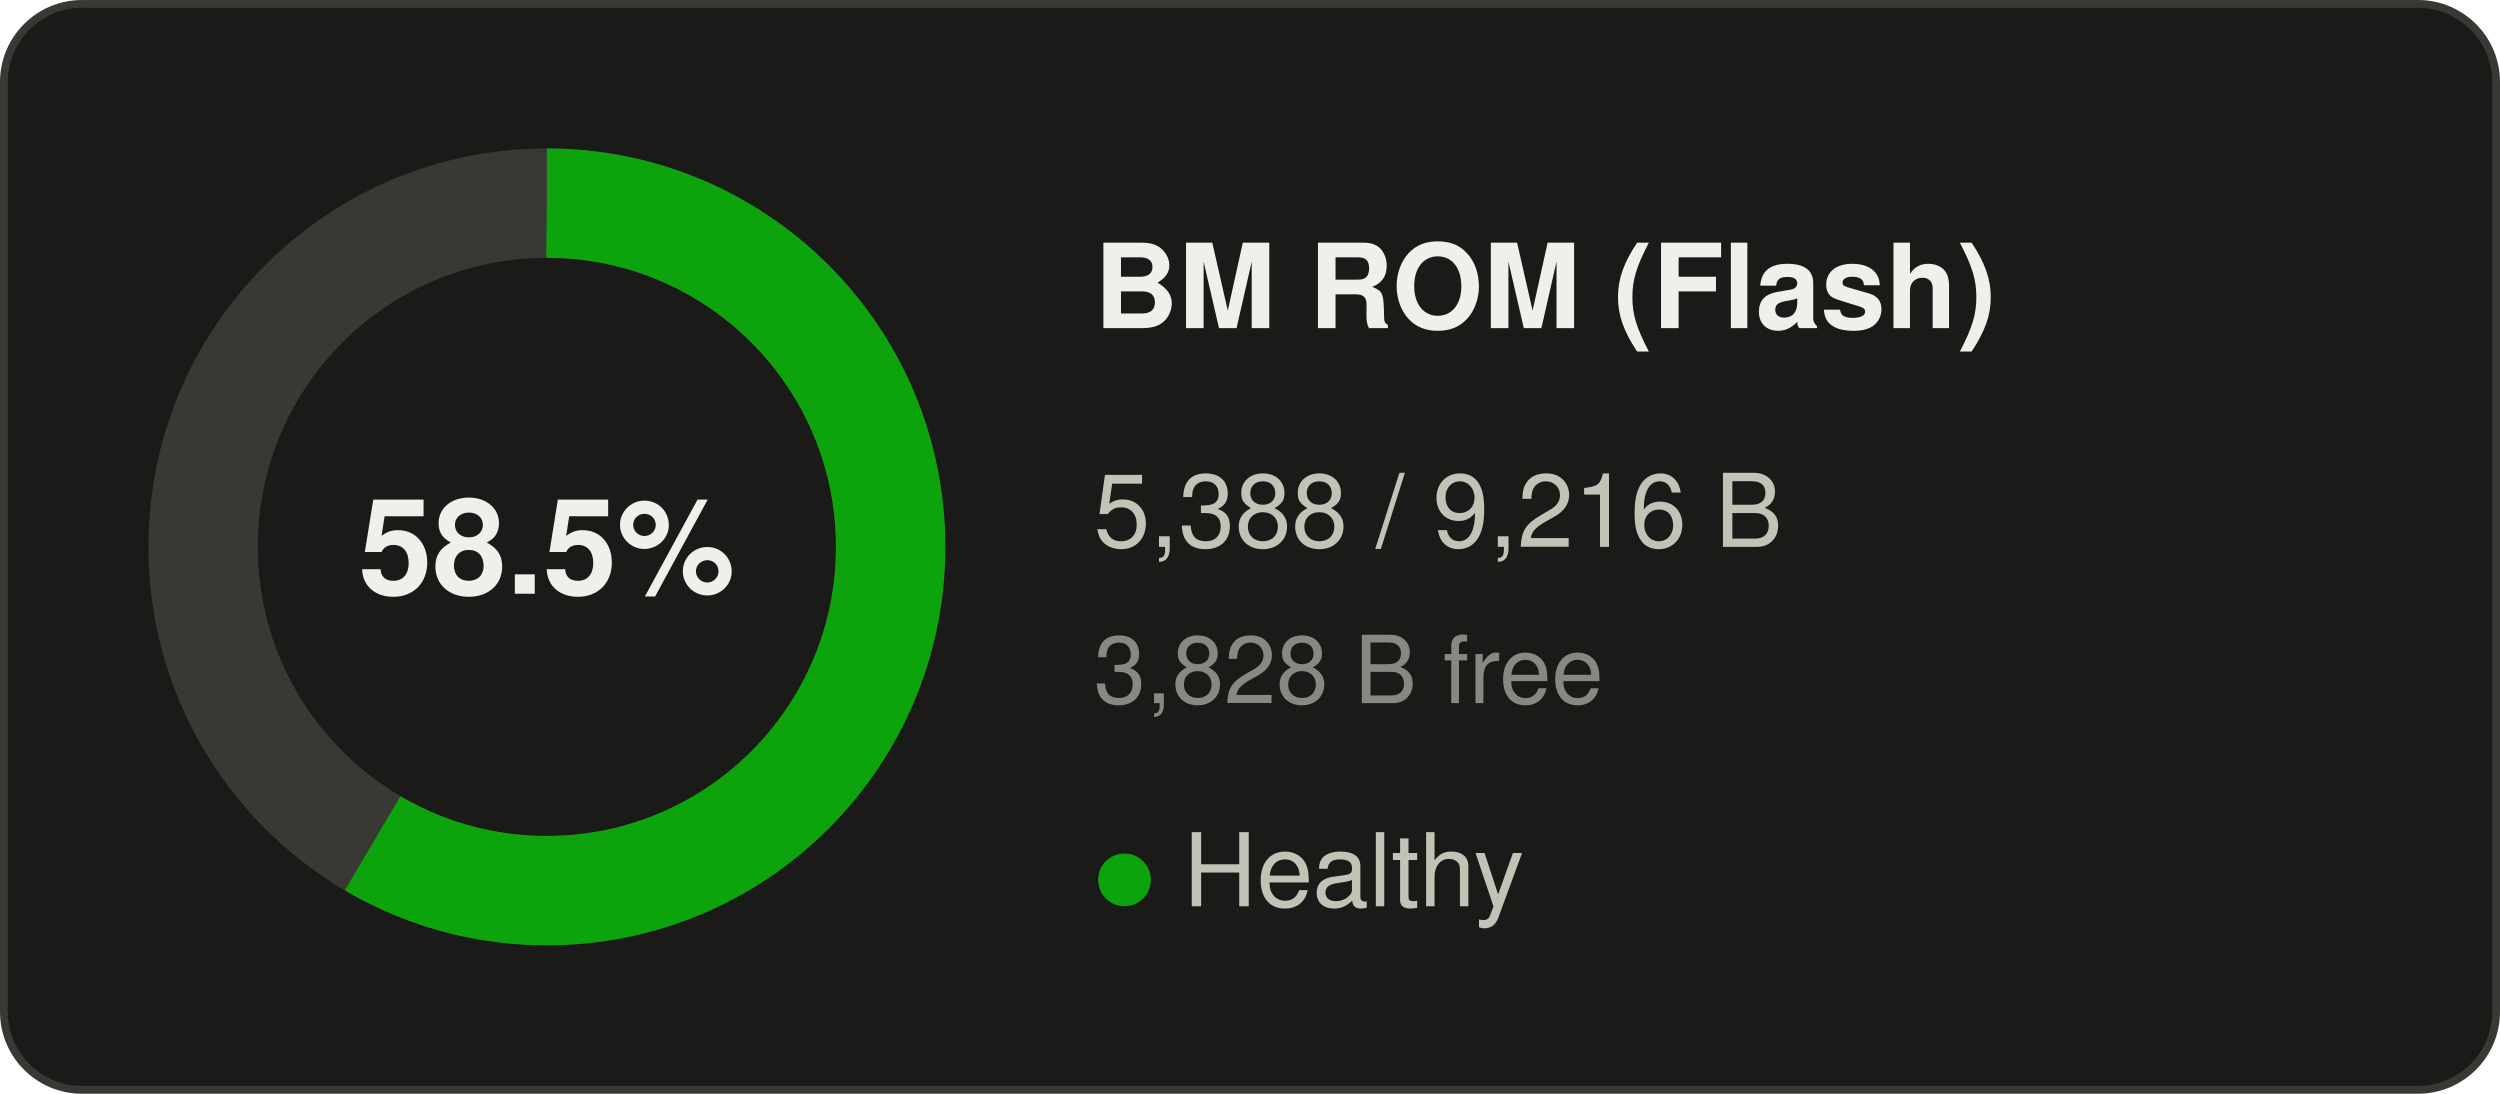
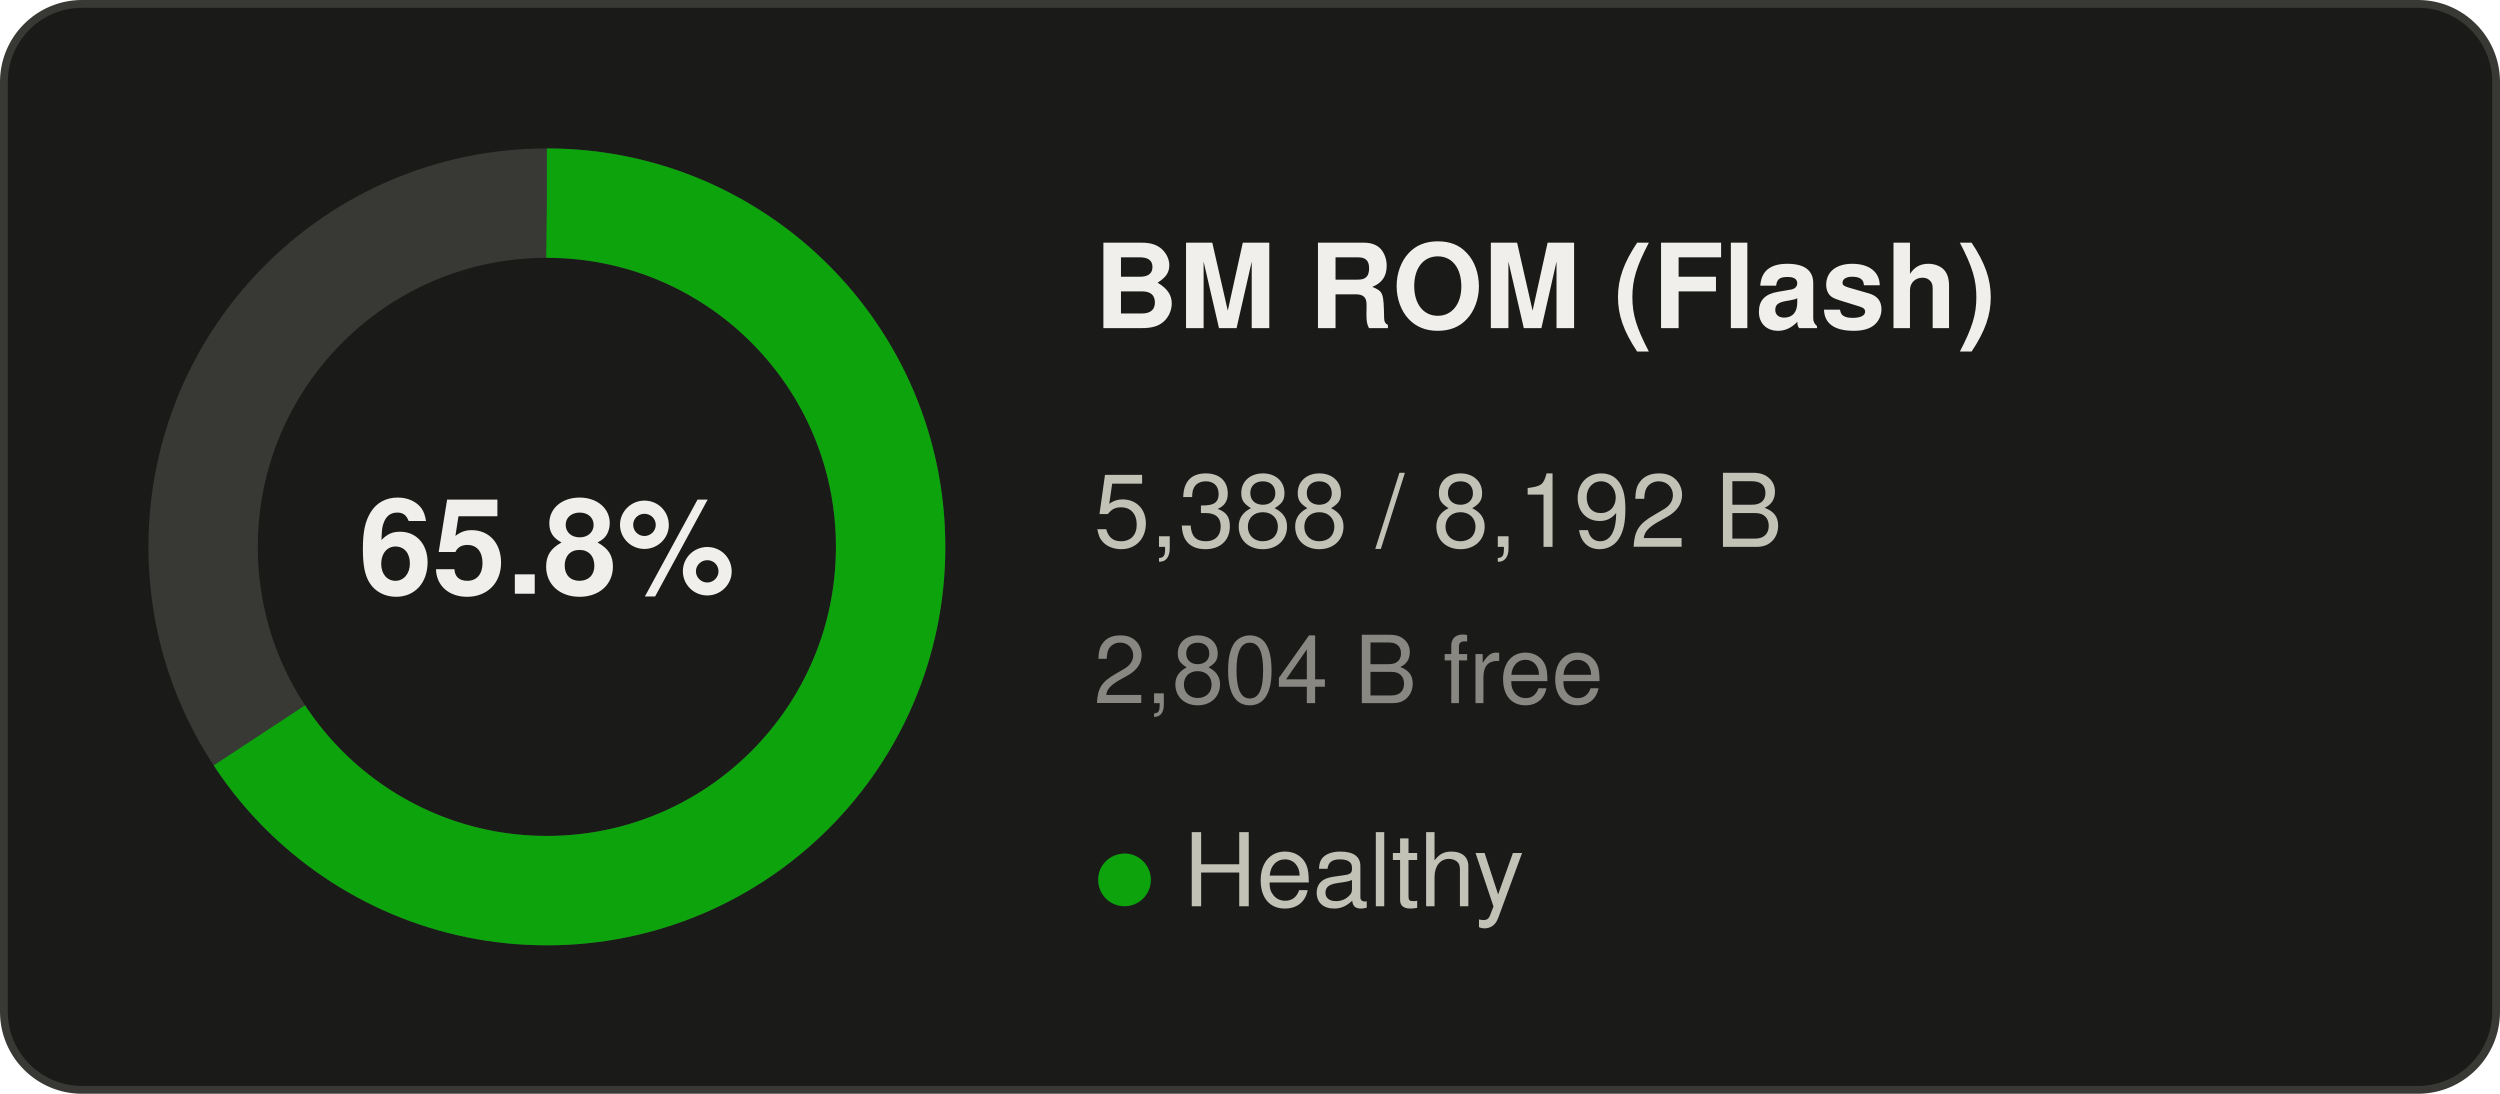
- <svg xmlns="http://www.w3.org/2000/svg" width="320" height="140" viewBox="0 0 320 140" role="img" aria-label="BM ROM (Flash): 58.5% used">
+ <svg xmlns="http://www.w3.org/2000/svg" width="320" height="140" viewBox="0 0 320 140" role="img" aria-label="BM ROM (Flash): 65.8% used">
  <rect x="0.5" y="0.5" width="319" height="139" rx="10" fill="#1a1a19" stroke="#383835" />
  <g font-family="Segoe UI, system-ui, -apple-system, Helvetica, Arial, sans-serif">
    <circle cx="70" cy="70" r="44" fill="none" stroke="#383835" stroke-width="14" />
-     <circle cx="70" cy="70" r="44" fill="none" stroke="#0ca30c" stroke-width="14" stroke-dasharray="161.63 276.46" transform="rotate(-90 70 70)" />
-     <text x="70" y="76" text-anchor="middle" font-size="17" font-weight="600" fill="#f0efec">58.5%</text>
+     <circle cx="70" cy="70" r="44" fill="none" stroke="#0ca30c" stroke-width="14" stroke-dasharray="181.83 276.46" transform="rotate(-90 70 70)" />
+     <text x="70" y="76" text-anchor="middle" font-size="17" font-weight="600" fill="#f0efec">65.8%</text>
    <text x="140" y="42" font-size="15" font-weight="600" fill="#f0efec">BM ROM (Flash)</text>
-     <text x="140" y="70" font-size="13" fill="#c3c2b7">5,388 / 9,216 B</text>
-     <text x="140" y="90" font-size="12" fill="#898781">3,828 B free</text>
+     <text x="140" y="70" font-size="13" fill="#c3c2b7">5,388 / 8,192 B</text>
+     <text x="140" y="90" font-size="12" fill="#898781">2,804 B free</text>
    <text x="140" y="116" font-size="13" fill="#c3c2b7">
      <tspan fill="#0ca30c">●</tspan> Healthy</text>
  </g>
</svg>
